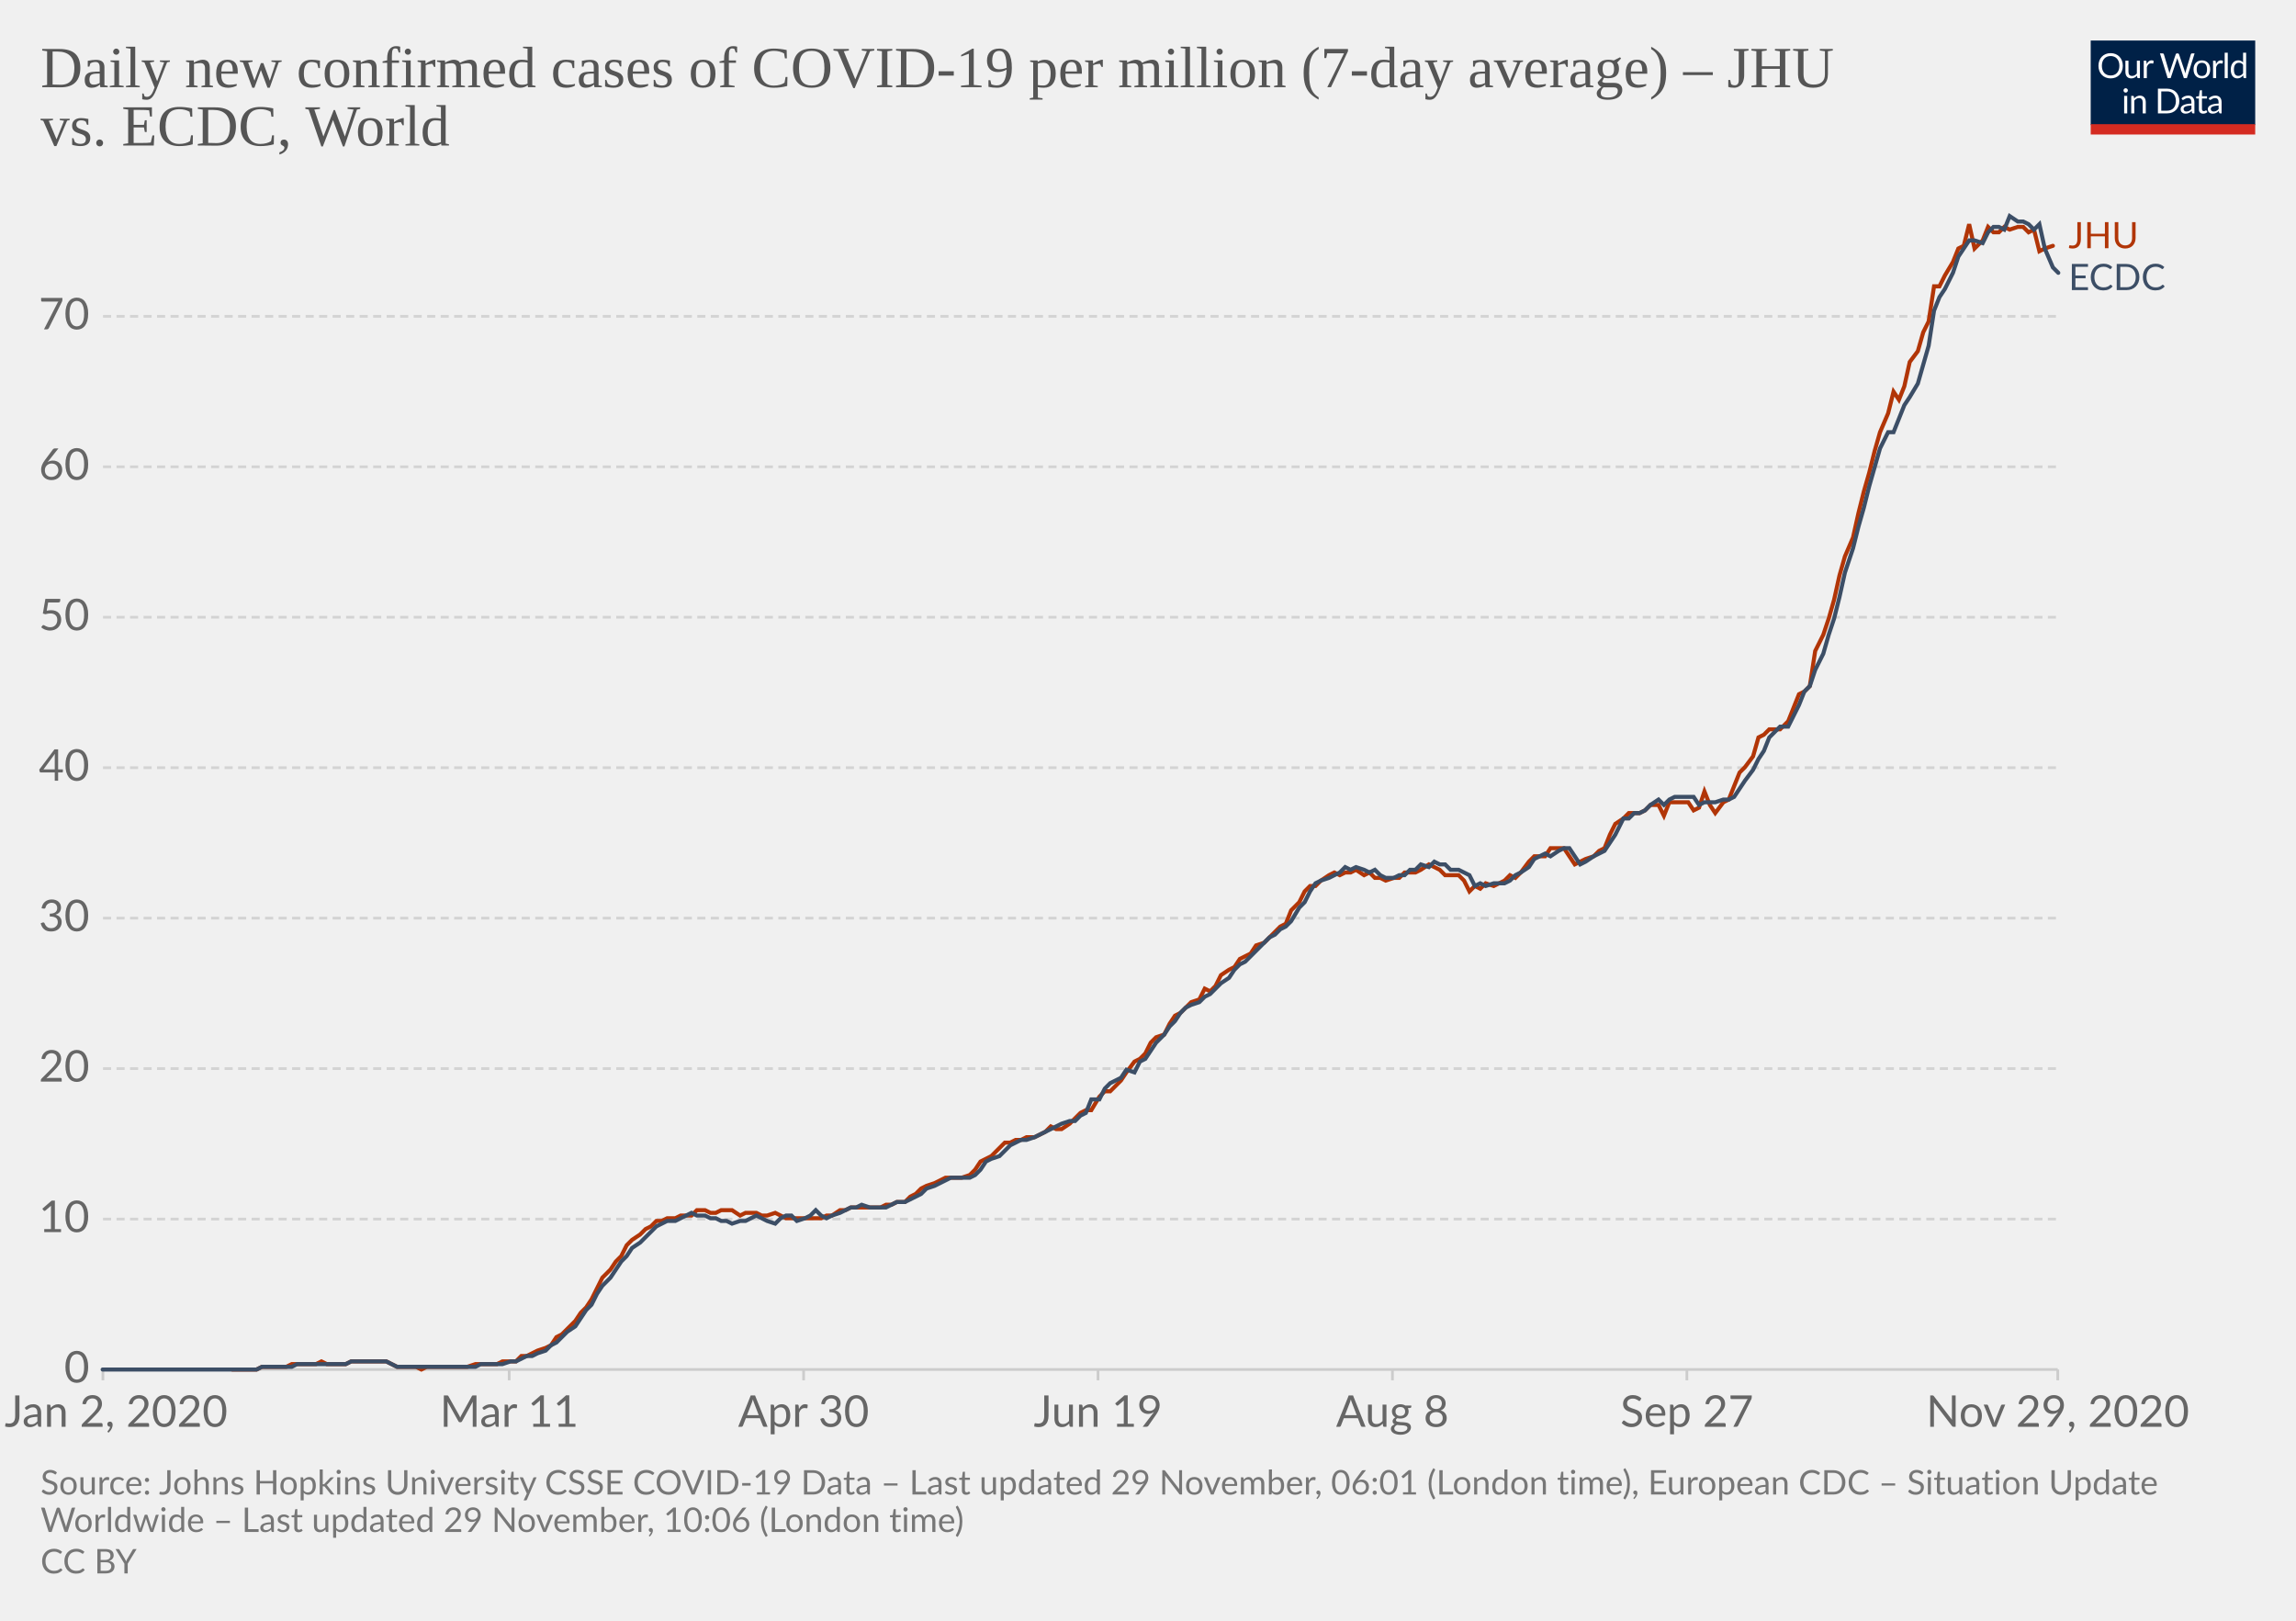
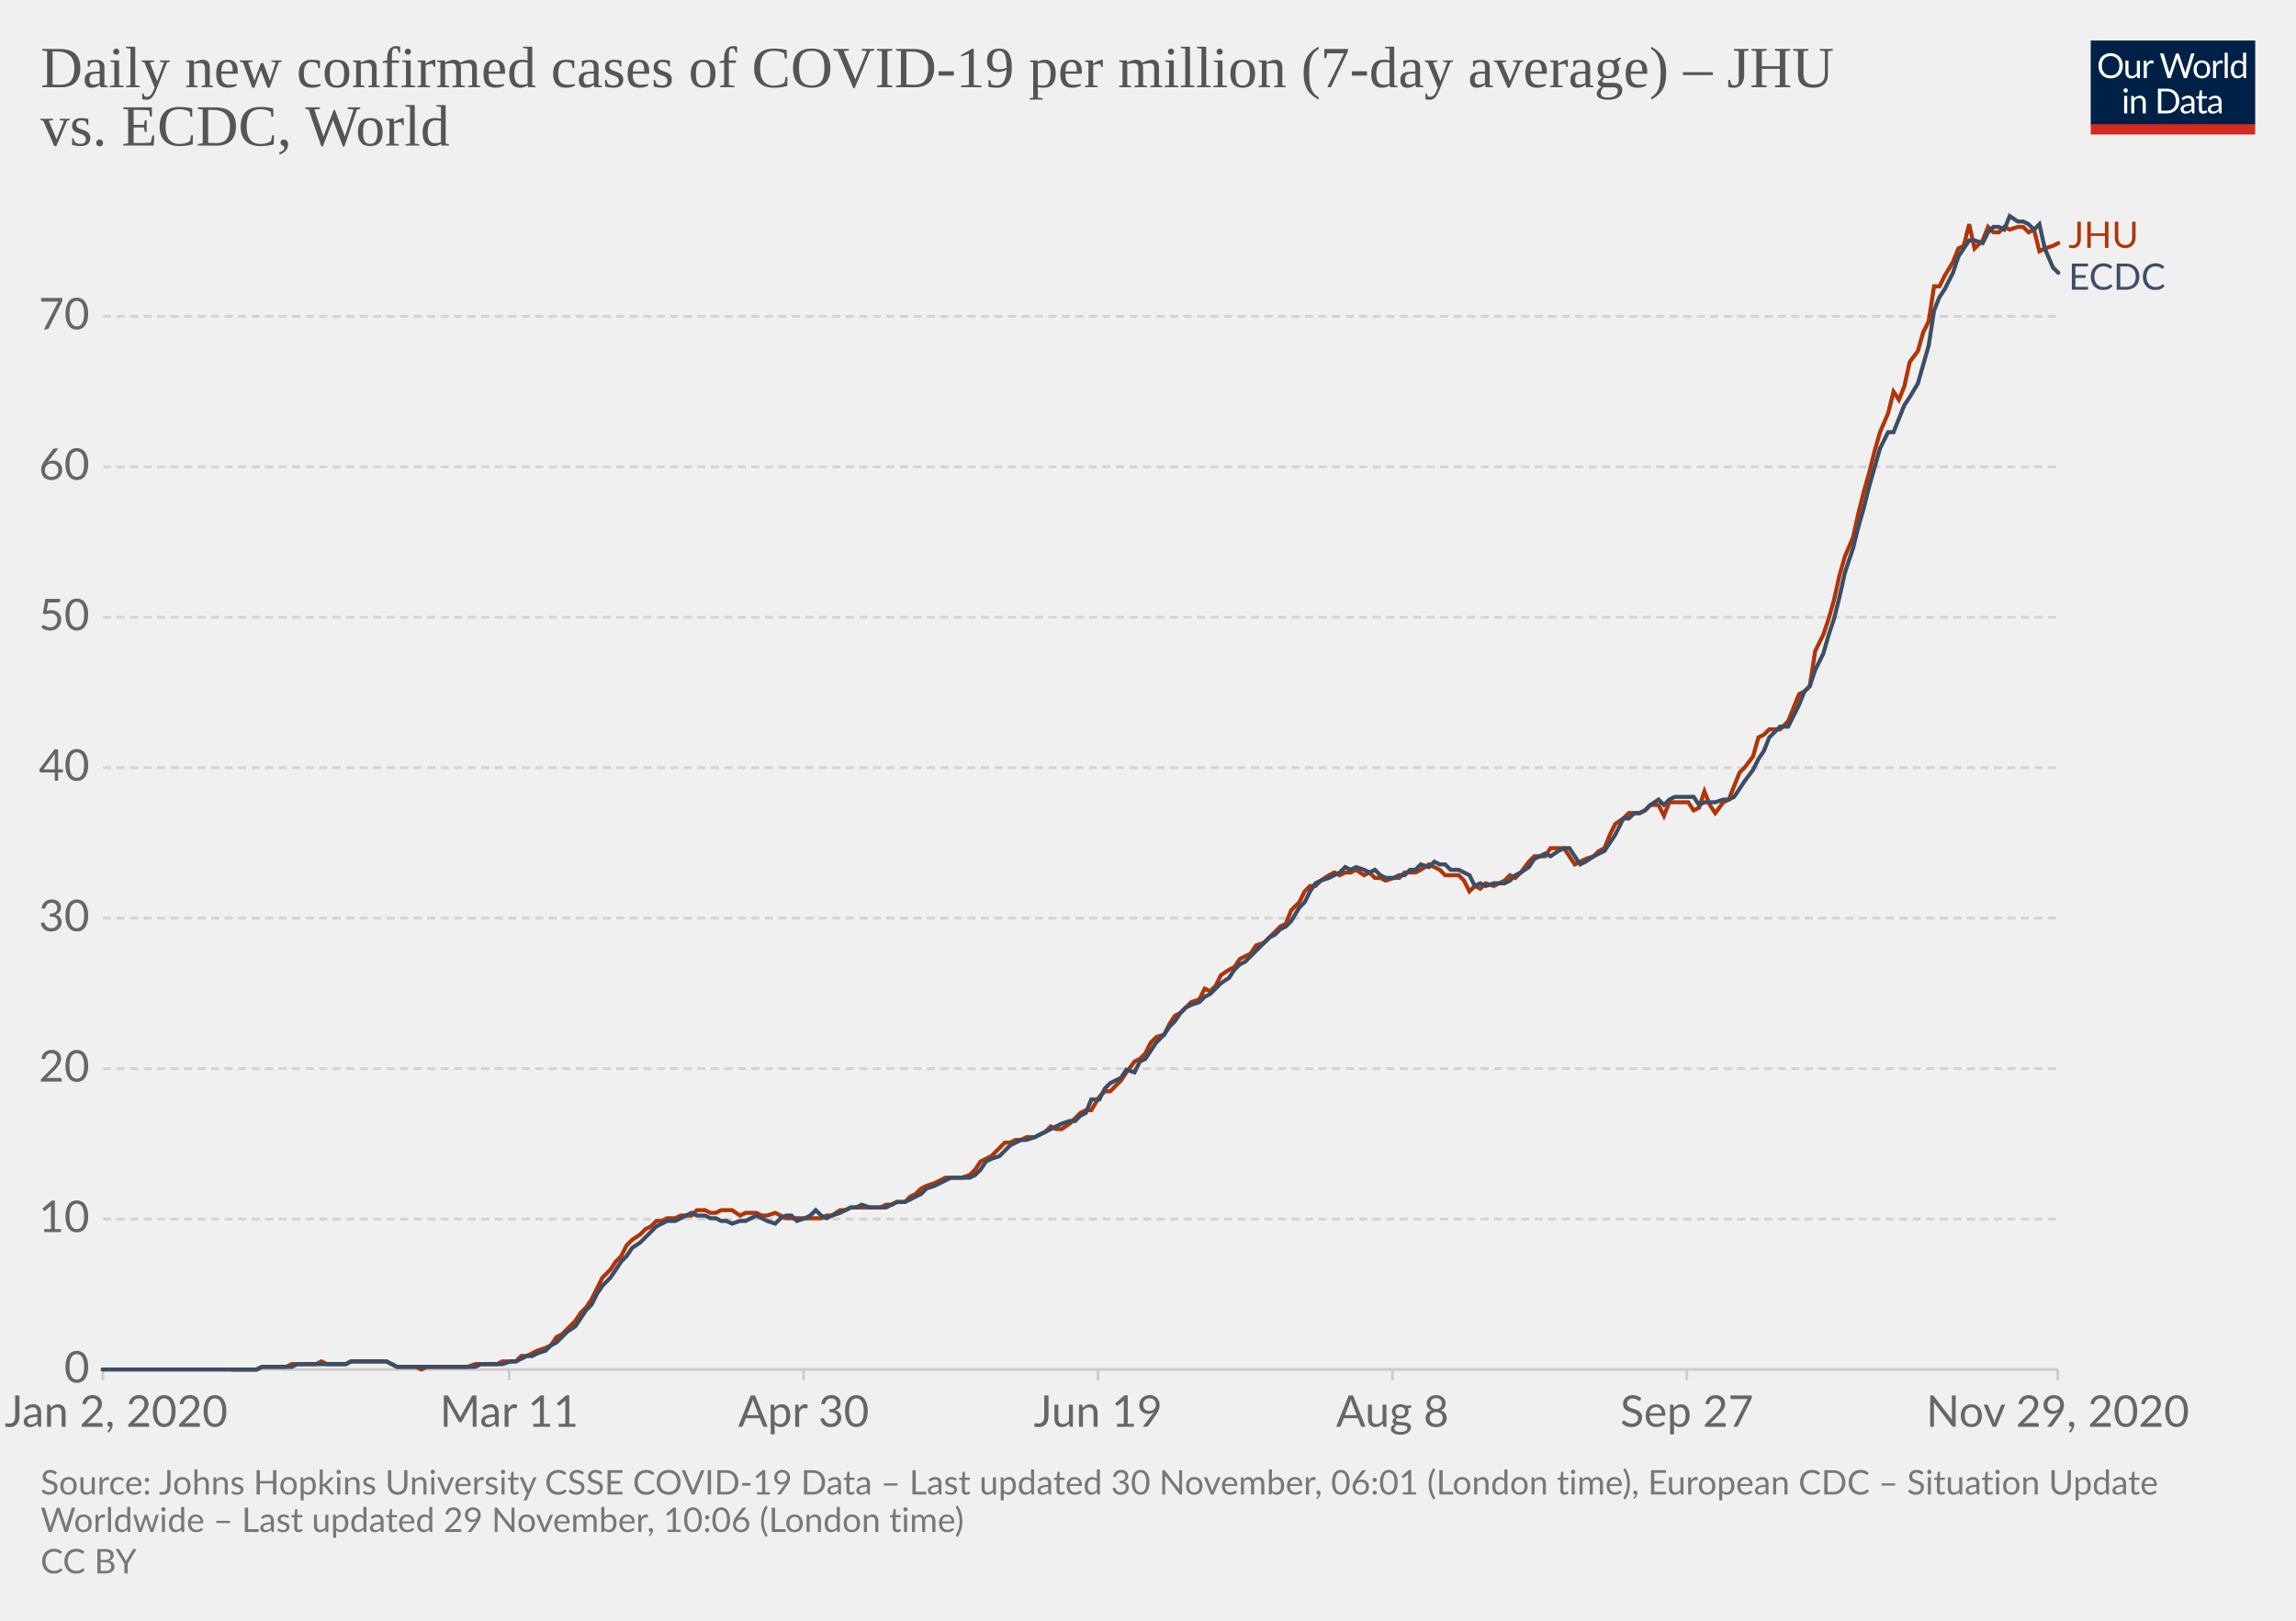
<svg xmlns="http://www.w3.org/2000/svg" version="1.1" style="background-color:#fff;-webkit-font-smoothing:antialiased" width="850" height="600" viewBox="0 0 850 600" font-family="Lato,'Helvetica Neue',Helvetica,Arial,sans-serif" font-size="18" text-rendering="optimizeLegibility">
  <g class="HeaderView">
    <g transform="matrix(.29 0 0 .29 774 15)">
      <svg width="210" height="120" viewBox="0 0 210 120" fill="none">
        <g clip-path="url(#clip0)">
          <path d="M0 0h210v107.89H0V0z" fill="#002147" />
          <path d="M40.98 32.25c0 2.36-.38 4.53-1.12 6.51a14.26 14.26 0 01-8.1 8.4c-1.9.78-4.02 1.17-6.34 1.17a16.6 16.6 0 01-6.33-1.17 14.31 14.31 0 01-8.08-8.4 18.29 18.29 0 01-1.12-6.51c0-2.36.38-4.53 1.12-6.5a14.32 14.32 0 018.07-8.44c1.92-.8 4.03-1.19 6.34-1.19 2.32 0 4.43.4 6.34 1.19 1.92.8 3.56 1.9 4.93 3.34a14.87 14.87 0 013.17 5.1 18.1 18.1 0 011.12 6.5zm-4.38 0c0-1.94-.26-3.68-.8-5.22a10.91 10.91 0 00-2.24-3.89 9.68 9.68 0 00-3.52-2.46 11.95 11.95 0 00-4.62-.86c-1.68 0-3.21.28-4.6.86a9.88 9.88 0 00-3.54 2.46 10.91 10.91 0 00-2.24 3.9c-.53 1.53-.8 3.27-.8 5.2 0 1.94.27 3.68.8 5.22a11.17 11.17 0 002.24 3.9 10.01 10.01 0 003.55 2.44c1.38.56 2.9.83 4.6.83 1.7 0 3.24-.27 4.61-.83a9.8 9.8 0 003.52-2.44 11.17 11.17 0 002.25-3.9c.53-1.54.8-3.28.8-5.21zm26.22-6.54V48H60.5c-.56 0-.9-.27-1.05-.81l-.31-2.4a12.45 12.45 0 01-3.26 2.6c-1.2.64-2.58.96-4.13.96-1.22 0-2.3-.2-3.24-.6a6.52 6.52 0 01-2.33-1.7 7.37 7.37 0 01-1.43-2.67c-.3-1.04-.46-2.2-.46-3.45V25.7h3.91v14.22c0 1.68.38 2.99 1.15 3.91.77.93 1.96 1.39 3.54 1.39 1.16 0 2.24-.27 3.23-.82a10.42 10.42 0 002.8-2.28V25.7h3.91zm8.61 4.47a9.94 9.94 0 012.6-3.56 5.64 5.64 0 013.76-1.3c.47 0 .92.05 1.34.15.44.1.83.27 1.17.49l-.3 2.92c-.09.37-.3.55-.66.55-.2 0-.5-.04-.9-.13a6.21 6.21 0 00-3.24.18c-.54.2-1.03.5-1.47.92-.42.4-.81.9-1.17 1.5-.33.58-.64 1.26-.92 2.02V48H67.7V25.71h2.25c.42 0 .72.08.88.25.16.16.27.44.33.83l.26 3.39zm61.16-13.7L122.75 48h-3.82l-7.99-24.05a21.95 21.95 0 01-.42-1.58 38.36 38.36 0 01-.44 1.58L102.05 48h-3.83L88.4 16.47h3.54c.38 0 .7.1.95.29.26.2.43.43.5.73l6.52 21.9c.1.4.2.83.28 1.28.1.46.2.94.29 1.46l.3-1.46c.12-.47.25-.9.38-1.27l7.41-21.91c.1-.25.26-.48.51-.69.27-.22.58-.33.95-.33h1.23c.38 0 .69.1.92.29.24.2.41.43.53.73l7.4 21.9a28.4 28.4 0 01.68 2.62 29.52 29.52 0 01.52-2.61l6.54-21.91c.07-.27.23-.5.48-.7.27-.21.58-.32.95-.32h3.32zm9.35 8.88c1.63 0 3.1.27 4.4.82a9.43 9.43 0 015.46 5.94c.5 1.4.74 2.98.74 4.73 0 1.76-.25 3.34-.74 4.75a9.43 9.43 0 01-5.46 5.92c-1.3.52-2.77.79-4.4.79-1.64 0-3.12-.27-4.44-.8a9.42 9.42 0 01-3.35-2.3c-.92-1-1.63-2.2-2.13-3.61-.49-1.41-.73-3-.73-4.75s.24-3.33.73-4.73c.5-1.43 1.2-2.64 2.13-3.63a9.4 9.4 0 013.35-2.31c1.32-.55 2.8-.82 4.44-.82zm0 19.89c2.2 0 3.84-.73 4.93-2.2 1.08-1.48 1.63-3.54 1.63-6.18 0-2.66-.55-4.72-1.63-6.2-1.09-1.49-2.73-2.23-4.93-2.23-1.12 0-2.09.2-2.93.57a5.7 5.7 0 00-2.06 1.65 7.5 7.5 0 00-1.24 2.67c-.26 1.04-.4 2.22-.4 3.54 0 2.64.55 4.7 1.64 6.18 1.1 1.47 2.76 2.2 4.99 2.2zm17.97-15.07a9.94 9.94 0 012.6-3.56 5.64 5.64 0 013.76-1.3c.47 0 .91.05 1.34.15.44.1.83.27 1.16.49l-.28 2.92c-.09.37-.31.55-.66.55-.2 0-.5-.04-.9-.13a6.2 6.2 0 00-3.24.18c-.54.2-1.03.5-1.47.92-.43.4-.82.9-1.17 1.5a13.1 13.1 0 00-.92 2.02V48h-3.94V25.71h2.24c.43 0 .72.08.88.25.17.16.28.44.33.83l.27 3.39zm15.04-14.59V48h-3.92V15.6h3.92zm19.55 15.43a6.22 6.22 0 00-2.38-2.05 6.7 6.7 0 00-2.86-.6c-2.07 0-3.66.75-4.77 2.23-1.12 1.48-1.68 3.6-1.68 6.33 0 1.46.13 2.7.38 3.74a7.29 7.29 0 001.1 2.56 4.35 4.35 0 001.78 1.45c.7.3 1.5.46 2.4.46 1.29 0 2.41-.3 3.36-.88a9.6 9.6 0 002.67-2.49V31.02zm3.91-15.43V48h-2.33c-.56 0-.9-.27-1.06-.81l-.35-2.71a12.13 12.13 0 01-3.25 2.77 8.28 8.28 0 01-4.23 1.06 7.31 7.31 0 01-6.14-2.9c-.73-.96-1.3-2.15-1.69-3.57a18.35 18.35 0 01.07-9.48 11.29 11.29 0 011.89-3.7 8.7 8.7 0 017.06-3.34 7.96 7.96 0 016.12 2.62V15.59h3.91zM46.61 70.71V93H42.7V70.71h3.91zm.84-7c0 .39-.08.75-.24 1.09a2.81 2.81 0 01-1.52 1.47 2.67 2.67 0 01-2.16 0 2.9 2.9 0 01-1.45-1.47 2.67 2.67 0 010-2.16c.15-.35.35-.65.6-.9.25-.27.53-.47.85-.62a2.67 2.67 0 012.16 0c.35.15.65.35.9.62.27.25.47.55.62.9.16.34.24.7.24 1.08zm7.97 10.24c.49-.54 1-1.04 1.54-1.48a9.85 9.85 0 013.66-1.84 8.96 8.96 0 015.43.35c.94.4 1.72.97 2.33 1.71a7.36 7.36 0 011.43 2.67c.32 1.04.49 2.19.49 3.45V93h-3.94V78.81c0-1.69-.4-3-1.17-3.92-.76-.93-1.93-1.4-3.5-1.4a6.6 6.6 0 00-3.25.83c-1 .56-1.92 1.31-2.77 2.27V93h-3.94V70.71h2.35c.56 0 .9.28 1.04.82l.3 2.42zm57.7 3.3c0 2.36-.37 4.5-1.11 6.44a14.3 14.3 0 01-3.17 4.98 14.1 14.1 0 01-4.93 3.2c-1.9.76-4.02 1.13-6.33 1.13H85.8V61.47h11.77c2.31 0 4.42.39 6.33 1.15a13.8 13.8 0 018.1 8.18 17.75 17.75 0 011.12 6.45zm-4.37 0c0-1.94-.26-3.67-.8-5.2a10.94 10.94 0 00-2.23-3.87 9.57 9.57 0 00-3.53-2.42 12.23 12.23 0 00-4.61-.83h-7.5v24.62h7.5c1.7 0 3.24-.28 4.61-.84a9.7 9.7 0 003.53-2.4 10.94 10.94 0 002.24-3.87c.53-1.53.8-3.26.8-5.2zm19.8 5.72c-1.8.06-3.34.2-4.62.44-1.26.22-2.3.51-3.1.88-.8.36-1.37.8-1.74 1.3-.35.5-.53 1.05-.53 1.67 0 .58.1 1.1.3 1.52a3 3 0 00.76 1.05c.34.27.73.46 1.17.6.45.11.94.17 1.45.17a7.28 7.28 0 003.5-.81 11.95 11.95 0 002.82-2.2v-4.62zm-12.65-9.11a12.73 12.73 0 013.98-2.66c1.43-.59 3-.88 4.73-.88 1.25 0 2.36.2 3.33.61a6.81 6.81 0 013.94 4.38c.33 1.04.5 2.19.5 3.43V93h-1.74a1.8 1.8 0 01-.88-.18c-.2-.13-.36-.38-.48-.74l-.44-2.12c-.59.55-1.16 1.03-1.72 1.46a9.48 9.48 0 01-3.74 1.7c-.69.15-1.46.23-2.3.23-.87 0-1.69-.12-2.45-.35a5.34 5.34 0 01-3.34-2.93 6.64 6.64 0 01-.49-2.64c0-.88.25-1.72.73-2.53a6.33 6.33 0 012.35-2.17c1.09-.63 2.5-1.15 4.25-1.54 1.75-.41 3.89-.65 6.42-.7v-1.75c0-1.73-.37-3.03-1.12-3.91-.75-.9-1.84-1.34-3.28-1.34-.97 0-1.78.12-2.44.37-.64.23-1.2.5-1.7.81l-1.23.82c-.33.23-.67.35-1 .35-.27 0-.5-.07-.69-.2a2.1 2.1 0 01-.48-.53l-.7-1.25zm27.67 19.5c-1.76 0-3.12-.5-4.07-1.48-.94-.98-1.41-2.4-1.41-4.25V74h-2.68a.9.9 0 01-.6-.2c-.16-.14-.24-.36-.24-.66v-1.56l3.65-.46.9-6.89a.9.9 0 01.29-.52.88.88 0 01.62-.22H142v7.67h6.44V74H142v13.38c0 .94.22 1.63.68 2.09.45.45 1.04.68 1.76.68a3.21 3.21 0 001.85-.53l.55-.35c.16-.12.3-.18.41-.18.2 0 .4.13.55.38l1.15 1.87a7.45 7.45 0 01-2.44 1.5c-.96.35-1.94.52-2.95.52zm19.68-10.4c-1.8.07-3.34.21-4.62.45-1.26.22-2.3.51-3.1.88-.8.36-1.37.8-1.74 1.3-.35.5-.53 1.05-.53 1.67 0 .58.1 1.1.3 1.52.18.42.44.77.76 1.05.34.27.73.46 1.17.6.45.11.94.17 1.45.17a7.3 7.3 0 003.5-.81 12.04 12.04 0 002.82-2.2v-4.62zm-12.65-9.1a12.72 12.72 0 013.99-2.66c1.42-.59 3-.88 4.72-.88 1.25 0 2.36.2 3.33.61a6.81 6.81 0 013.94 4.38c.33 1.04.5 2.19.5 3.43V93h-1.74a1.8 1.8 0 01-.88-.18c-.2-.13-.36-.38-.48-.74l-.44-2.12c-.59.55-1.16 1.03-1.72 1.46a9.48 9.48 0 01-3.74 1.7c-.69.15-1.46.23-2.3.23-.87 0-1.69-.12-2.45-.35a5.33 5.33 0 01-3.34-2.93 6.62 6.62 0 01-.49-2.64c0-.88.25-1.72.73-2.53a6.33 6.33 0 012.35-2.17c1.09-.63 2.5-1.15 4.25-1.54a31.2 31.2 0 016.42-.7v-1.75c0-1.73-.37-3.03-1.12-3.91-.75-.9-1.84-1.34-3.28-1.34-.97 0-1.78.12-2.44.37-.64.23-1.2.5-1.7.81-.46.3-.87.57-1.22.82-.34.23-.68.35-1.02.35-.26 0-.49-.07-.68-.2a1.88 1.88 0 01-.48-.53l-.7-1.25z" fill="#fff" />
          <path fill="#D42B21" d="M0 106.79h210V120H0z" />
        </g>
        <defs>
          <clipPath id="clip0">
            <path fill="#fff" d="M0 0h210v120H0z" />
          </clipPath>
        </defs>
      </svg>
    </g>
    <a href="https://ourworldindata.org/grapher/daily-covid-cases-per-million-jhu-vs-ecdc?tab=chart&amp;stackMode=absolute&amp;region=World" target="_blank" rel="noopener" font-family="&quot;Playfair Display&quot;,Georgia,&quot;Times New Roman&quot;,serif">
      <text font-size="21.6" x="15" y="32.3" fill="#555">
        <tspan x="15" y="32.28">Daily new confirmed cases of COVID-19 per million (7-day average) – JHU</tspan>
        <tspan x="15" y="53.88">vs. ECDC, World</tspan>
      </text>
    </a>
  </g>
  <g class="LineChart">
    <defs>
      <clipPath id="a">
        <path d="M28.14 0h830v896.4h-830z" />
      </clipPath>
    </defs>
    <g class="DualAxisView">
      <g class="HorizontalAxis">
        <path stroke="#ccc" d="M38.1 507v4M188.5 507v4M297.5 507v4M406.5 507v4M515.5 507v4M624.5 507v4M761.8 507v4" />
        <text x="43" y="528.2" fill="#666" text-anchor="middle" font-size="16.2">Jan 2, 2020</text>
        <text x="188.5" y="528.2" fill="#666" text-anchor="middle" font-size="16.2">Mar 11</text>
        <text x="297.5" y="528.2" fill="#666" text-anchor="middle" font-size="16.2">Apr 30</text>
        <text x="406.5" y="528.2" fill="#666" text-anchor="middle" font-size="16.2">Jun 19</text>
        <text x="515.5" y="528.2" fill="#666" text-anchor="middle" font-size="16.2">Aug 8</text>
        <text x="624.5" y="528.2" fill="#666" text-anchor="middle" font-size="16.2">Sep 27</text>
        <text x="761.8" y="528.2" fill="#666" text-anchor="middle" font-size="16.2">Nov 29, 2020</text>
      </g>
      <g class="VerticalAxis" fill="#666" dominant-baseline="middle" text-anchor="end" font-size="16.2">
        <text x="33.14" y="507">0</text>
        <text x="33.14" y="451.3">10</text>
        <text x="33.14" y="395.6">20</text>
        <text x="33.14" y="339.9">30</text>
        <text x="33.14" y="284.2">40</text>
        <text x="33.14" y="228.5">50</text>
        <text x="33.14" y="172.8">60</text>
        <text x="33.14" y="117.1">70</text>
      </g>
      <g class="AxisGridLines horizontalLines">
        <path stroke="#ccc" d="M38.14 507h723.65" />
        <path stroke="#d3d3d3" stroke-dasharray="3,2" d="M38.14 451.3h723.65M38.14 395.6h723.65M38.14 339.9h723.65M38.14 284.2h723.65M38.14 228.5h723.65M38.14 172.8h723.65M38.14 117.1h723.65" />
      </g>
    </g>
    <g clip-path="url(#a)">
      <g class="LineLabels" cursor="default">
        <g class="legendMark">
-           <text font-size="13.5" x="765.8" y="91.9" fill="#B13507">
-             <tspan x="765.79" y="91.9">JHU</tspan>
+           <text font-size="13.5" x="765.8" y="91.8" fill="#B13507">
+             <tspan x="765.79" y="91.75">JHU</tspan>
          </text>
        </g>
        <g class="legendMark">
-           <text font-size="13.5" x="765.8" y="107.4" fill="#3C4E66">
-             <tspan x="765.79" y="107.4">ECDC</tspan>
+           <text font-size="13.5" x="765.8" y="107.3" fill="#3C4E66">
+             <tspan x="765.79" y="107.25">ECDC</tspan>
          </text>
        </g>
      </g>
      <g class="Lines">
        <g class="key-World_0">
-           <path stroke="#B13507" stroke-linecap="round" d="M86 507h9l2-1h9l2-1h9l2-1 2 1h7l2-1h13l2 1 2 1h7l2 1 2-1h15l3-1h8l2-1h5l2-2h2l2-1 2-1 3-1 2-1 2-3 2-1 2-2 3-3 2-3 2-2 2-3 2-4 2-4 3-3 2-3 2-2 2-4 2-2 3-2 2-2 2-1 2-2h2l2-1h3l2-1h4l2-2h3l2 1h2l2-1h4l3 2 2-1h4l2 1h2l3-1 2 1 2 1h13l2-1h2l3-2h2l2-1h11l2-1h2l2-1h3l2-2 2-1 2-2 2-1 3-1 2-1 2-1h6l3-1 2-2 2-3 2-1 2-1 3-3 2-2h2l2-1h2l2-1h3l2-1 2-1 2-2 2 1h2l3-2 2-2 2-2 2-1h2l3-5 2-2h2l2-2 2-2 2-3 3-4 2-1 2-2 2-4 2-2 3-1 2-4 2-3 2-1 2-2 2-2 3-1 2-4 2 1 2-2 2-4 3-2 2-1 2-3 2-1 2-1 2-3 3-1 2-2 2-2 2-2 2-1 2-5 3-3 2-4 2-2h2l2-2 3-2 2-1 2 1 2-1h2l2-1 3 2 2-1 2 2h2l2 1 3-1h2l2-2h4l2-1 3-2 2 1 2 1 2 2h5l2 2 2 4 2-2 2 1 2-2 3 1 2-1 2-1 2-2 2 1 2-2 3-4 2-2h4l2-3h5l2 3 2 3 2-1 2-1 3-1 2-2 2-1 2-5 2-4 3-2 2-2h4l2-1 2-2h3l2 4 2-5h7l2 3 2-1 2-6 2 5 2 3 3-4 2-1 2-5 2-5 2-2 3-4 2-7 2-1 2-2h4l3-3 2-5 2-5 2-1 2-2 2-13 3-6 2-6 2-7 2-9 2-7 3-7 2-9 2-8 2-7 2-8 2-7 3-7 2-8 2 3 2-5 2-9 3-4 2-7 2-4 2-13h2l2-4 3-5 2-5 2-1 2-8 2 9 3-3 2-5 2 2h2l2-2 2 1 3-1h2l2 2 2-1 2 8 2-1 3-1" fill="none" stroke-width="1.5" />
+           <path stroke="#B13507" stroke-linecap="round" d="M86 507h9l2-1h9l2-1h9l2-1 2 1h7l2-1h13l2 1 2 1h7l2 1 2-1h15l3-1h8l2-1h5l2-2h2l2-1 2-1 3-1 2-1 2-3 2-1 2-2 3-3 2-3 2-2 2-3 2-4 2-4 3-3 2-3 2-2 2-4 2-2 3-2 2-2 2-1 2-2h2l2-1h3l2-1h4l2-2h3l2 1h2l2-1h4l3 2 2-1h4l2 1h2l3-1 2 1 2 1h13l2-1h2l3-2h2l2-1h11l2-1h2l2-1h3l2-2 2-1 2-2 2-1 3-1 2-1 2-1h6l3-1 2-2 2-3 2-1 2-1 3-3 2-2h2l2-1h2l2-1h3l2-1 2-1 2-2 2 1h2l3-2 2-2 2-2 2-1h2l3-5 2-2h2l2-2 2-2 2-3 3-4 2-1 2-2 2-4 2-2 3-1 2-4 2-3 2-1 2-2 2-2 3-1 2-4 2 1 2-2 2-4 3-2 2-1 2-3 2-1 2-1 2-3 3-1 2-2 2-2 2-2 2-1 2-5 3-3 2-4 2-2h2l2-2 3-2 2-1 2 1 2-1h2l2-1 3 2 2-1 2 2h2l2 1 3-1h2l2-2h4l2-1 3-2 2 1 2 1 2 2h5l2 2 2 4 2-2 2 1 2-2 3 1 2-1 2-1 2-2 2 1 2-2 3-4 2-2h4l2-3h5l2 3 2 3 2-1 2-1 3-1 2-2 2-1 2-5 2-4 3-2 2-2h4l2-1 2-2h3l2 4 2-5h7l2 3 2-1 2-6 2 5 2 3 3-4 2-1 2-5 2-5 2-2 3-4 2-7 2-1 2-2h4l3-3 2-5 2-5 2-1 2-2 2-13 3-6 2-6 2-7 2-9 2-7 3-7 2-9 2-8 2-7 2-8 2-7 3-7 2-8 2 3 2-5 2-9 3-4 2-7 2-4 2-13h2l2-4 3-5 2-5 2-1 2-8 2 9 3-3 2-5 2 2h2l2-2 2 1 3-1h2l2 2 2-1 2 8 2-1 3-1 2-1" fill="none" stroke-width="1.5" />
        </g>
        <g class="key-World_1">
          <path stroke="#3C4E66" stroke-linecap="round" d="M38 507h57l2-1h11l2-1h18l2-1h13l2 1 2 1h29l2-1h8l3-1h2l2-1 2-1h2l2-1 3-1 2-2 2-1 2-2 2-2 3-2 2-3 2-3 2-2 2-4 2-3 3-3 2-3 2-3 2-2 2-3 3-2 2-2 2-2 2-2 2-1 2-1h3l2-1 2-1 2-1 2 1h3l2 1h2l2 1h2l2 1 3-1h2l2-1 2-1 2 1 2 1 3 1 2-2 2-1h2l2 2 3-1 2-1 2-2 2 2 2 1 2-1 3-1 2-1 2-1h2l2-1 3 1h6l2-1 2-1h3l2-1 2-1 2-1 2-2 3-1 2-1 2-1 2-1h7l2-1 2-2 2-3 2-1 3-1 2-2 2-2 2-1 2-1h2l3-1 2-1 2-1 2-1 2-1 2-1 3-1h2l2-2 2-1 2-5h3l2-4 2-2 2-1 2-1 2-3 3 1 2-4 2-1 2-3 2-3 3-3 2-3 2-2 2-3 2-2 2-1 3-1 2-2 2-1 2-2 2-2 3-2 2-3 2-2 2-1 2-2 2-2 3-3 2-2 2-1 2-2 2-1 2-2 3-5 2-2 2-4 2-3 2-1 3-1 2-1 2-1 2-2 2 1 2-1 3 1 2 1 2-1 2 2 2 1h3l2-1h2l2-2h2l2-2 3 1 2-2 2 1h2l2 2h3l2 1 2 1 2 4 2-1 2 1 3-1h4l2-1 2-2 2-1 3-2 2-3 2-1 2-1 2 1 3-2 2-1h2l2 3 2 3 2-1 3-2 2-1 2-1 2-3 2-3 3-6h2l2-2h2l2-1 2-2 3-2 2 2 2-2 2-1h7l2 3 2-1h4l3-1h2l2-1 2-3 2-3 3-4 2-4 2-3 2-5 2-2 2-2h3l2-4 2-4 2-5 2-2 2-6 3-6 2-7 2-6 2-8 2-9 3-9 2-8 2-7 2-8 2-7 2-7 3-6h2l2-5 2-5 2-3 3-5 2-7 2-7 2-13 2-5 2-3 3-6 2-6 2-3 2-3h2l3 1 2-4 2-2h2l2 1 2-5 3 2h2l2 1 2 2 2-2 2 9 3 7 2 2" fill="none" stroke-width="1.5" />
        </g>
      </g>
    </g>
  </g>
  <g class="SourcesFooter" fill="#777">
    <g class="clickable" fill="#777">
      <text font-size="12.6" x="15" y="553.3">
-         <tspan x="15" y="553.28">Source: Johns Hopkins University CSSE COVID-19 Data – Last updated 29 November, 06:01 (London time), European CDC – Situation Update</tspan>
+         <tspan x="15" y="553.28">Source: Johns Hopkins University CSSE COVID-19 Data – Last updated 30 November, 06:01 (London time), European CDC – Situation Update</tspan>
        <tspan x="15" y="567.14">Worldwide – Last updated 29 November, 10:06 (London time)</tspan>
      </text>
    </g>
    <text font-size="12.6" x="15" y="582.5">
      <tspan x="15" y="582.48">
        <a class="cclogo" href="http://creativecommons.org/licenses/by/4.0/deed.en_US" target="_blank" fill="#777">CC BY</a>
      </tspan>
    </text>
  </g>
</svg>
